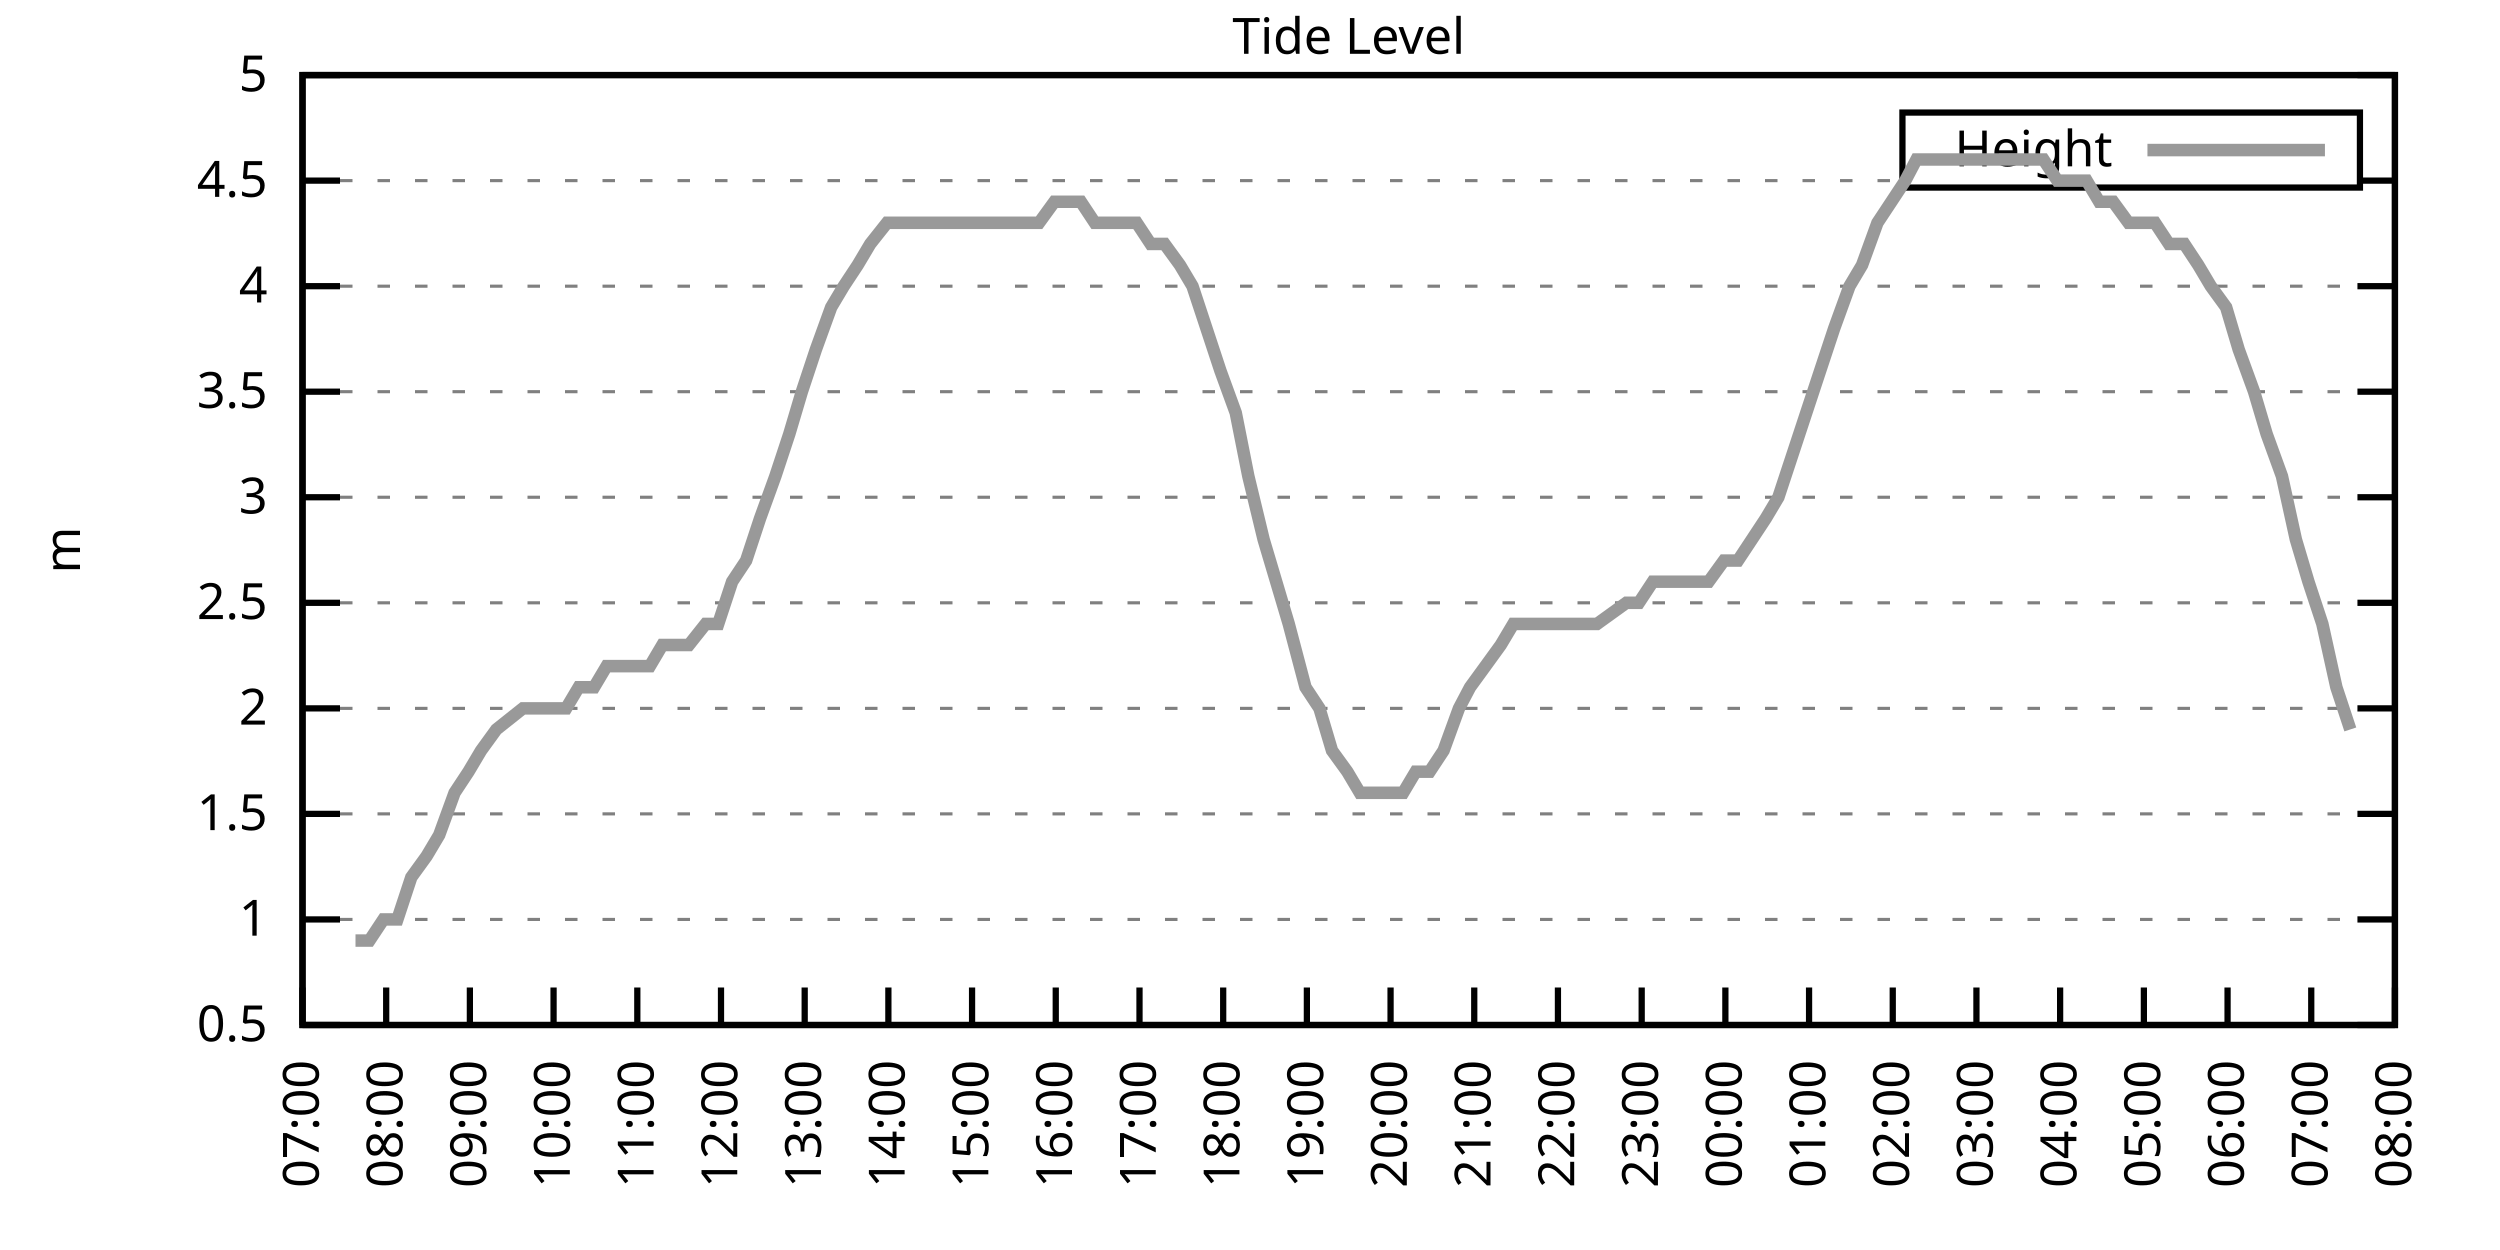
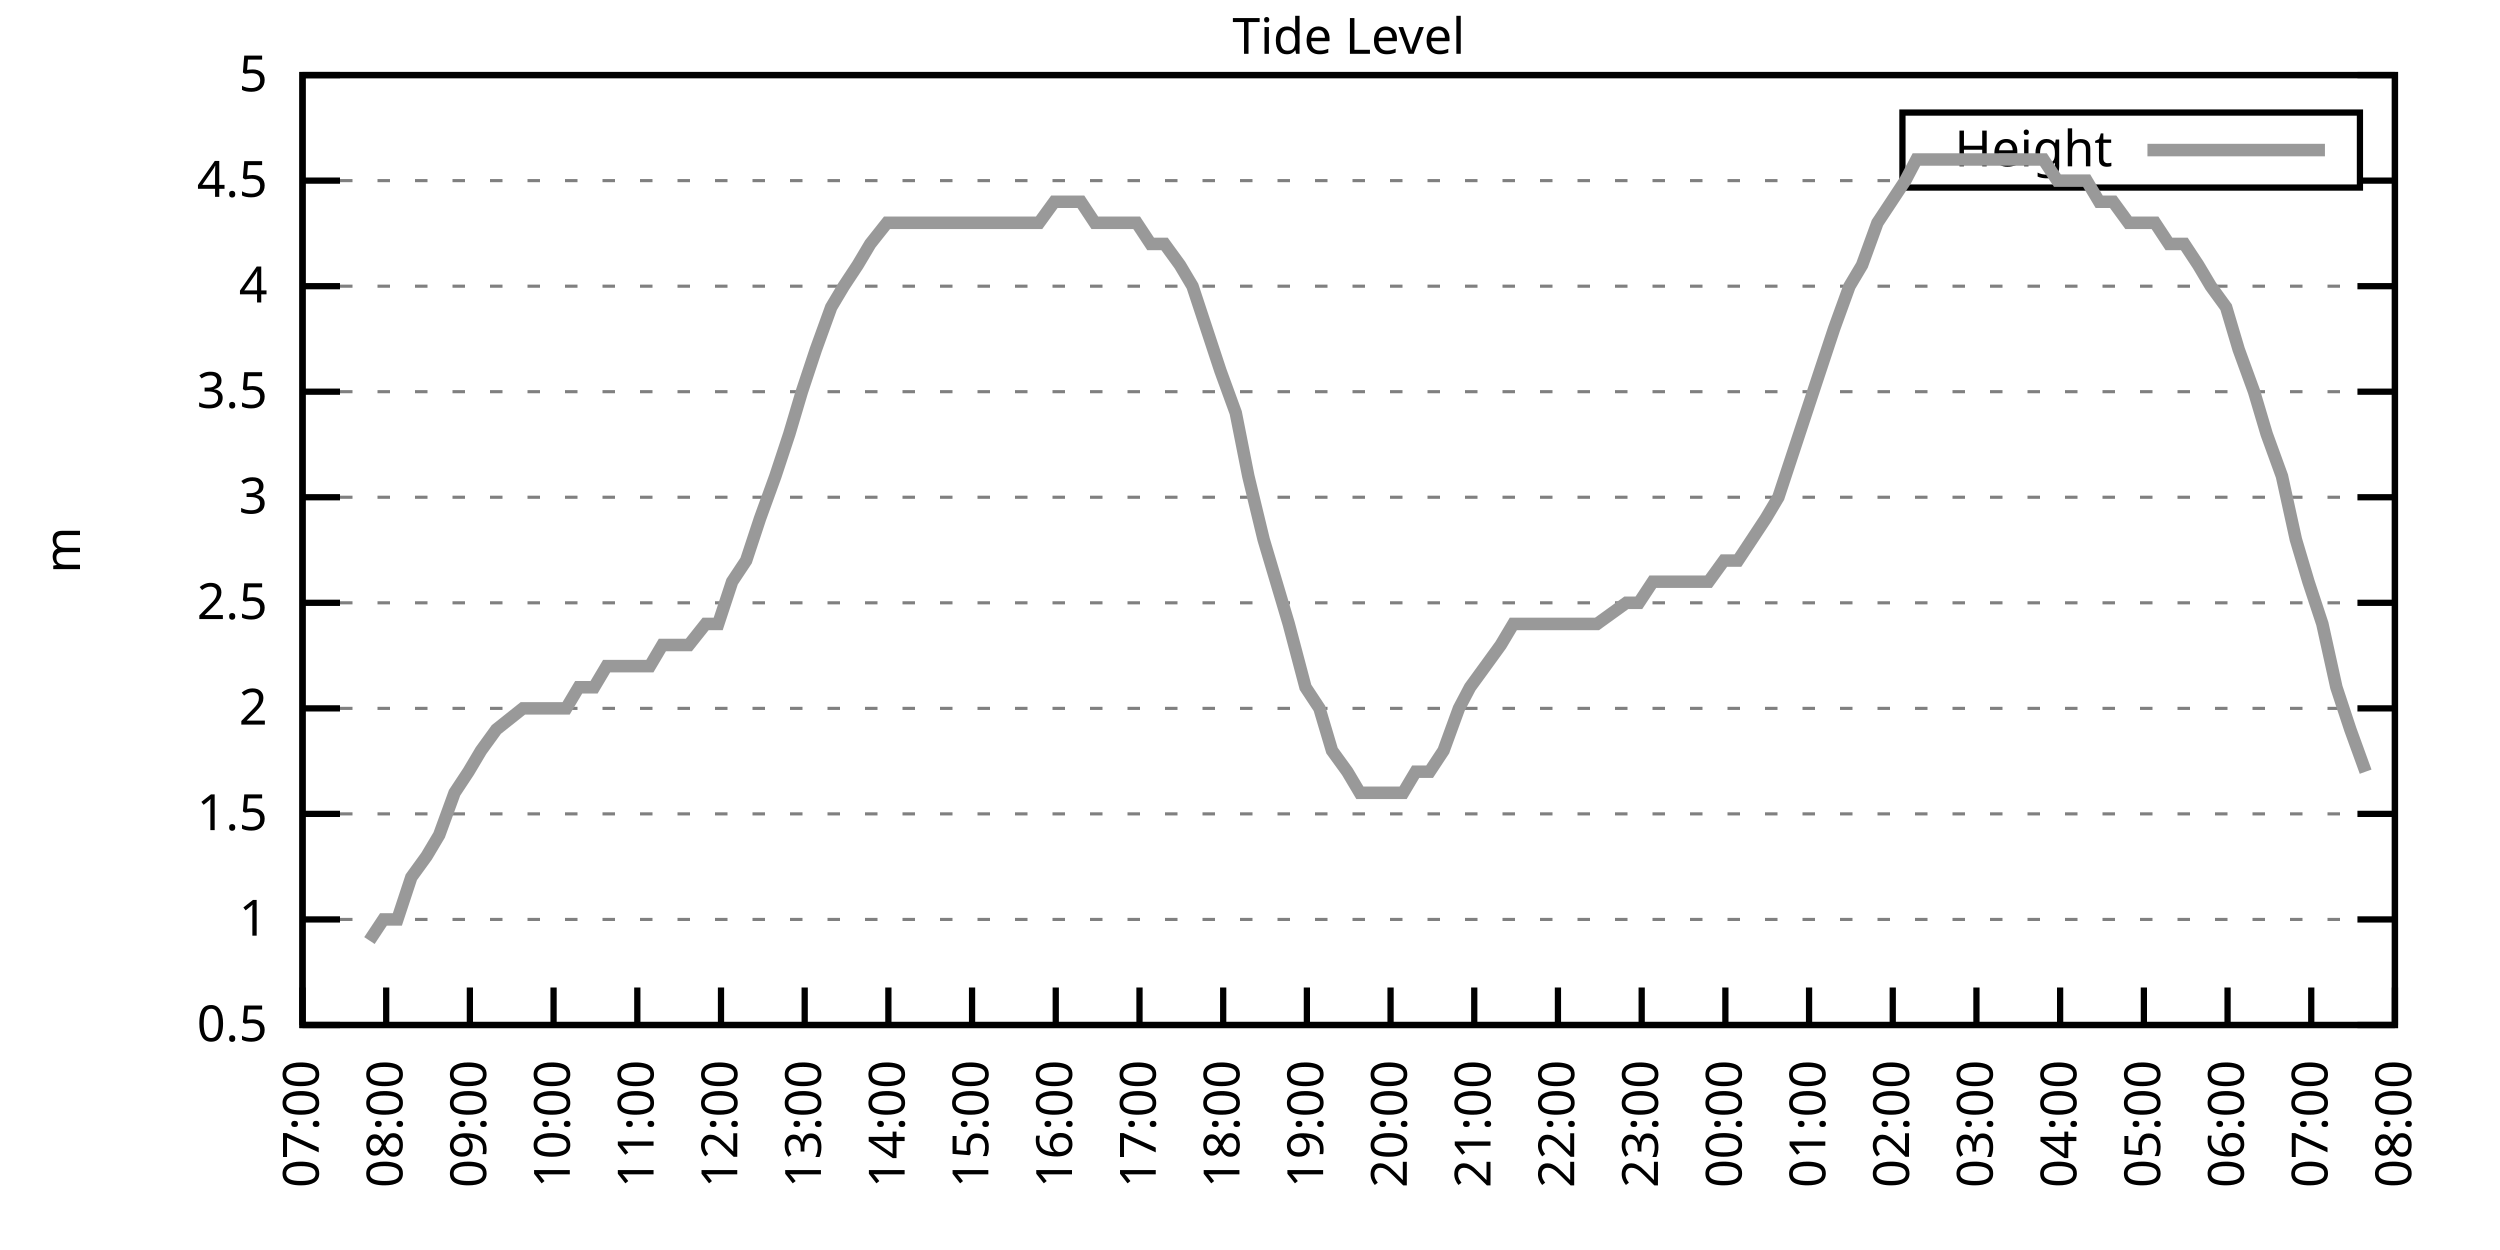
<svg xmlns="http://www.w3.org/2000/svg" xmlns:xlink="http://www.w3.org/1999/xlink" width="400" height="200" viewBox="0 0 400 200">
  <g id="gnuplot_canvas">
    <rect x="0" y="0" width="400" height="200" fill="none" />
    <defs>
      <circle id="gpDot" r="0.5" stroke-width="0.5" stroke="currentColor" />
      <path id="gpPt0" stroke-width="0.333" stroke="currentColor" d="M-1,0 h2 M0,-1 v2" />
      <path id="gpPt1" stroke-width="0.333" stroke="currentColor" d="M-1,-1 L1,1 M1,-1 L-1,1" />
      <path id="gpPt2" stroke-width="0.333" stroke="currentColor" d="M-1,0 L1,0 M0,-1 L0,1 M-1,-1 L1,1 M-1,1 L1,-1" />
      <rect id="gpPt3" stroke-width="0.333" stroke="currentColor" x="-1" y="-1" width="2" height="2" />
      <rect id="gpPt4" stroke-width="0.333" stroke="currentColor" fill="currentColor" x="-1" y="-1" width="2" height="2" />
      <circle id="gpPt5" stroke-width="0.333" stroke="currentColor" cx="0" cy="0" r="1" />
      <use xlink:href="#gpPt5" id="gpPt6" fill="currentColor" stroke="none" />
      <path id="gpPt7" stroke-width="0.333" stroke="currentColor" d="M0,-1.33 L-1.33,0.67 L1.33,0.67 z" />
      <use xlink:href="#gpPt7" id="gpPt8" fill="currentColor" stroke="none" />
      <use xlink:href="#gpPt7" id="gpPt9" stroke="currentColor" transform="rotate(180)" />
      <use xlink:href="#gpPt9" id="gpPt10" fill="currentColor" stroke="none" />
      <use xlink:href="#gpPt3" id="gpPt11" stroke="currentColor" transform="rotate(45)" />
      <use xlink:href="#gpPt11" id="gpPt12" fill="currentColor" stroke="none" />
      <path id="gpPt13" stroke-width="0.333" stroke="currentColor" d="M0,1.330 L1.265,0.411 L0.782,-1.067 L-0.782,-1.076 L-1.265,0.411 z" />
      <use xlink:href="#gpPt13" id="gpPt14" fill="currentColor" stroke="none" />
      <filter id="textbox" filterUnits="objectBoundingBox" x="0" y="0" height="1" width="1">
        <feFlood flood-color="white" flood-opacity="1" result="bgnd" />
        <feComposite in="SourceGraphic" in2="bgnd" operator="atop" />
      </filter>
      <filter id="greybox" filterUnits="objectBoundingBox" x="0" y="0" height="1" width="1">
        <feFlood flood-color="lightgrey" flood-opacity="1" result="grey" />
        <feComposite in="SourceGraphic" in2="grey" operator="atop" />
      </filter>
    </defs>
    <g fill="none" color="white" stroke="currentColor" stroke-width="1.00" stroke-linecap="butt" stroke-linejoin="miter">
</g>
    <g fill="none" color="black" stroke="currentColor" stroke-width="1.00" stroke-linecap="butt" stroke-linejoin="miter">
      <g stroke="none" shape-rendering="crispEdges">
        <polygon fill="rgb(255, 255, 255)" points="48.40,164.00 383.18,164.00 383.18,12.02 48.40,12.02 " />
      </g>
    </g>
    <g fill="none" color="black" stroke="currentColor" stroke-width="1.00" stroke-linecap="butt" stroke-linejoin="miter">
</g>
    <g fill="none" color="black" stroke="black" stroke-width="0.50" stroke-linecap="butt" stroke-linejoin="miter">
</g>
    <g fill="none" color="gray" stroke="currentColor" stroke-width="0.50" stroke-linecap="butt" stroke-linejoin="miter">
      <path stroke="gray" stroke-dasharray="2,4" class="gridline" d="M48.40,164.00 L383.19,164.00  " />
    </g>
    <g fill="none" color="gray" stroke="gray" stroke-width="1.00" stroke-linecap="butt" stroke-linejoin="miter">
</g>
    <g fill="none" color="black" stroke="currentColor" stroke-width="1.00" stroke-linecap="butt" stroke-linejoin="miter">
      <path stroke="black" d="M48.40,164.00 L54.40,164.00 M383.19,164.00 L377.19,164.00  " />
      <g transform="translate(42.80,166.60)" stroke="none" fill="black" font-family="Sans" font-size="8.00" text-anchor="end">
        <text>
          <tspan font-family="Sans"> 0.5</tspan>
        </text>
      </g>
    </g>
    <g fill="none" color="black" stroke="currentColor" stroke-width="1.00" stroke-linecap="butt" stroke-linejoin="miter">
</g>
    <g fill="none" color="black" stroke="black" stroke-width="0.50" stroke-linecap="butt" stroke-linejoin="miter">
</g>
    <g fill="none" color="gray" stroke="currentColor" stroke-width="0.50" stroke-linecap="butt" stroke-linejoin="miter">
      <path stroke="gray" stroke-dasharray="2,4" class="gridline" d="M48.40,147.11 L383.19,147.11  " />
    </g>
    <g fill="none" color="gray" stroke="gray" stroke-width="1.00" stroke-linecap="butt" stroke-linejoin="miter">
</g>
    <g fill="none" color="black" stroke="currentColor" stroke-width="1.00" stroke-linecap="butt" stroke-linejoin="miter">
      <path stroke="black" d="M48.40,147.11 L54.40,147.11 M383.19,147.11 L377.19,147.11  " />
      <g transform="translate(42.80,149.71)" stroke="none" fill="black" font-family="Sans" font-size="8.00" text-anchor="end">
        <text>
          <tspan font-family="Sans"> 1</tspan>
        </text>
      </g>
    </g>
    <g fill="none" color="black" stroke="currentColor" stroke-width="1.00" stroke-linecap="butt" stroke-linejoin="miter">
</g>
    <g fill="none" color="black" stroke="black" stroke-width="0.50" stroke-linecap="butt" stroke-linejoin="miter">
</g>
    <g fill="none" color="gray" stroke="currentColor" stroke-width="0.50" stroke-linecap="butt" stroke-linejoin="miter">
      <path stroke="gray" stroke-dasharray="2,4" class="gridline" d="M48.40,130.22 L383.19,130.22  " />
    </g>
    <g fill="none" color="gray" stroke="gray" stroke-width="1.00" stroke-linecap="butt" stroke-linejoin="miter">
</g>
    <g fill="none" color="black" stroke="currentColor" stroke-width="1.00" stroke-linecap="butt" stroke-linejoin="miter">
      <path stroke="black" d="M48.40,130.22 L54.40,130.22 M383.19,130.22 L377.19,130.22  " />
      <g transform="translate(42.80,132.82)" stroke="none" fill="black" font-family="Sans" font-size="8.00" text-anchor="end">
        <text>
          <tspan font-family="Sans"> 1.5</tspan>
        </text>
      </g>
    </g>
    <g fill="none" color="black" stroke="currentColor" stroke-width="1.00" stroke-linecap="butt" stroke-linejoin="miter">
</g>
    <g fill="none" color="black" stroke="black" stroke-width="0.50" stroke-linecap="butt" stroke-linejoin="miter">
</g>
    <g fill="none" color="gray" stroke="currentColor" stroke-width="0.50" stroke-linecap="butt" stroke-linejoin="miter">
      <path stroke="gray" stroke-dasharray="2,4" class="gridline" d="M48.40,113.34 L383.19,113.34  " />
    </g>
    <g fill="none" color="gray" stroke="gray" stroke-width="1.00" stroke-linecap="butt" stroke-linejoin="miter">
</g>
    <g fill="none" color="black" stroke="currentColor" stroke-width="1.00" stroke-linecap="butt" stroke-linejoin="miter">
      <path stroke="black" d="M48.40,113.34 L54.40,113.34 M383.19,113.34 L377.19,113.34  " />
      <g transform="translate(42.80,115.94)" stroke="none" fill="black" font-family="Sans" font-size="8.00" text-anchor="end">
        <text>
          <tspan font-family="Sans"> 2</tspan>
        </text>
      </g>
    </g>
    <g fill="none" color="black" stroke="currentColor" stroke-width="1.00" stroke-linecap="butt" stroke-linejoin="miter">
</g>
    <g fill="none" color="black" stroke="black" stroke-width="0.50" stroke-linecap="butt" stroke-linejoin="miter">
</g>
    <g fill="none" color="gray" stroke="currentColor" stroke-width="0.50" stroke-linecap="butt" stroke-linejoin="miter">
      <path stroke="gray" stroke-dasharray="2,4" class="gridline" d="M48.40,96.45 L383.19,96.45  " />
    </g>
    <g fill="none" color="gray" stroke="gray" stroke-width="1.00" stroke-linecap="butt" stroke-linejoin="miter">
</g>
    <g fill="none" color="black" stroke="currentColor" stroke-width="1.00" stroke-linecap="butt" stroke-linejoin="miter">
      <path stroke="black" d="M48.40,96.45 L54.40,96.45 M383.19,96.45 L377.19,96.45  " />
      <g transform="translate(42.80,99.05)" stroke="none" fill="black" font-family="Sans" font-size="8.00" text-anchor="end">
        <text>
          <tspan font-family="Sans"> 2.5</tspan>
        </text>
      </g>
    </g>
    <g fill="none" color="black" stroke="currentColor" stroke-width="1.00" stroke-linecap="butt" stroke-linejoin="miter">
</g>
    <g fill="none" color="black" stroke="black" stroke-width="0.50" stroke-linecap="butt" stroke-linejoin="miter">
</g>
    <g fill="none" color="gray" stroke="currentColor" stroke-width="0.50" stroke-linecap="butt" stroke-linejoin="miter">
      <path stroke="gray" stroke-dasharray="2,4" class="gridline" d="M48.40,79.56 L383.19,79.56  " />
    </g>
    <g fill="none" color="gray" stroke="gray" stroke-width="1.00" stroke-linecap="butt" stroke-linejoin="miter">
</g>
    <g fill="none" color="black" stroke="currentColor" stroke-width="1.00" stroke-linecap="butt" stroke-linejoin="miter">
      <path stroke="black" d="M48.40,79.56 L54.40,79.56 M383.19,79.56 L377.19,79.56  " />
      <g transform="translate(42.80,82.16)" stroke="none" fill="black" font-family="Sans" font-size="8.00" text-anchor="end">
        <text>
          <tspan font-family="Sans"> 3</tspan>
        </text>
      </g>
    </g>
    <g fill="none" color="black" stroke="currentColor" stroke-width="1.00" stroke-linecap="butt" stroke-linejoin="miter">
</g>
    <g fill="none" color="black" stroke="black" stroke-width="0.50" stroke-linecap="butt" stroke-linejoin="miter">
</g>
    <g fill="none" color="gray" stroke="currentColor" stroke-width="0.50" stroke-linecap="butt" stroke-linejoin="miter">
      <path stroke="gray" stroke-dasharray="2,4" class="gridline" d="M48.40,62.67 L383.19,62.67  " />
    </g>
    <g fill="none" color="gray" stroke="gray" stroke-width="1.00" stroke-linecap="butt" stroke-linejoin="miter">
</g>
    <g fill="none" color="black" stroke="currentColor" stroke-width="1.00" stroke-linecap="butt" stroke-linejoin="miter">
      <path stroke="black" d="M48.40,62.67 L54.40,62.67 M383.19,62.67 L377.19,62.67  " />
      <g transform="translate(42.80,65.27)" stroke="none" fill="black" font-family="Sans" font-size="8.00" text-anchor="end">
        <text>
          <tspan font-family="Sans"> 3.5</tspan>
        </text>
      </g>
    </g>
    <g fill="none" color="black" stroke="currentColor" stroke-width="1.00" stroke-linecap="butt" stroke-linejoin="miter">
</g>
    <g fill="none" color="black" stroke="black" stroke-width="0.50" stroke-linecap="butt" stroke-linejoin="miter">
</g>
    <g fill="none" color="gray" stroke="currentColor" stroke-width="0.50" stroke-linecap="butt" stroke-linejoin="miter">
      <path stroke="gray" stroke-dasharray="2,4" class="gridline" d="M48.40,45.79 L383.19,45.79  " />
    </g>
    <g fill="none" color="gray" stroke="gray" stroke-width="1.00" stroke-linecap="butt" stroke-linejoin="miter">
</g>
    <g fill="none" color="black" stroke="currentColor" stroke-width="1.00" stroke-linecap="butt" stroke-linejoin="miter">
      <path stroke="black" d="M48.40,45.79 L54.40,45.79 M383.19,45.79 L377.19,45.79  " />
      <g transform="translate(42.80,48.39)" stroke="none" fill="black" font-family="Sans" font-size="8.00" text-anchor="end">
        <text>
          <tspan font-family="Sans"> 4</tspan>
        </text>
      </g>
    </g>
    <g fill="none" color="black" stroke="currentColor" stroke-width="1.00" stroke-linecap="butt" stroke-linejoin="miter">
</g>
    <g fill="none" color="black" stroke="black" stroke-width="0.50" stroke-linecap="butt" stroke-linejoin="miter">
</g>
    <g fill="none" color="gray" stroke="currentColor" stroke-width="0.50" stroke-linecap="butt" stroke-linejoin="miter">
      <path stroke="gray" stroke-dasharray="2,4" class="gridline" d="M48.40,28.90 L304.39,28.90 M377.59,28.90 L383.19,28.90  " />
    </g>
    <g fill="none" color="gray" stroke="gray" stroke-width="1.00" stroke-linecap="butt" stroke-linejoin="miter">
</g>
    <g fill="none" color="black" stroke="currentColor" stroke-width="1.00" stroke-linecap="butt" stroke-linejoin="miter">
      <path stroke="black" d="M48.40,28.90 L54.40,28.90 M383.19,28.90 L377.19,28.90  " />
      <g transform="translate(42.80,31.50)" stroke="none" fill="black" font-family="Sans" font-size="8.00" text-anchor="end">
        <text>
          <tspan font-family="Sans"> 4.5</tspan>
        </text>
      </g>
    </g>
    <g fill="none" color="black" stroke="currentColor" stroke-width="1.00" stroke-linecap="butt" stroke-linejoin="miter">
</g>
    <g fill="none" color="black" stroke="black" stroke-width="0.50" stroke-linecap="butt" stroke-linejoin="miter">
</g>
    <g fill="none" color="gray" stroke="currentColor" stroke-width="0.50" stroke-linecap="butt" stroke-linejoin="miter">
      <path stroke="gray" stroke-dasharray="2,4" class="gridline" d="M48.40,12.01 L383.19,12.01  " />
    </g>
    <g fill="none" color="gray" stroke="gray" stroke-width="1.00" stroke-linecap="butt" stroke-linejoin="miter">
</g>
    <g fill="none" color="black" stroke="currentColor" stroke-width="1.00" stroke-linecap="butt" stroke-linejoin="miter">
      <path stroke="black" d="M48.40,12.01 L54.40,12.01 M383.19,12.01 L377.19,12.01  " />
      <g transform="translate(42.80,14.61)" stroke="none" fill="black" font-family="Sans" font-size="8.00" text-anchor="end">
        <text>
          <tspan font-family="Sans"> 5</tspan>
        </text>
      </g>
    </g>
    <g fill="none" color="black" stroke="currentColor" stroke-width="1.00" stroke-linecap="butt" stroke-linejoin="miter">
      <path stroke="black" d="M48.40,164.00 L48.40,158.00  " />
      <g transform="translate(51.00,169.60) rotate(270.00)" stroke="none" fill="black" font-family="Sans" font-size="8.00" text-anchor="end">
        <text>
          <tspan font-family="Sans">07:00</tspan>
        </text>
      </g>
    </g>
    <g fill="none" color="black" stroke="currentColor" stroke-width="1.00" stroke-linecap="butt" stroke-linejoin="miter">
      <path stroke="black" d="M61.79,164.00 L61.79,158.00  " />
      <g transform="translate(64.39,169.60) rotate(270.00)" stroke="none" fill="black" font-family="Sans" font-size="8.00" text-anchor="end">
        <text>
          <tspan font-family="Sans">08:00</tspan>
        </text>
      </g>
    </g>
    <g fill="none" color="black" stroke="currentColor" stroke-width="1.00" stroke-linecap="butt" stroke-linejoin="miter">
      <path stroke="black" d="M75.18,164.00 L75.18,158.00  " />
      <g transform="translate(77.78,169.60) rotate(270.00)" stroke="none" fill="black" font-family="Sans" font-size="8.00" text-anchor="end">
        <text>
          <tspan font-family="Sans">09:00</tspan>
        </text>
      </g>
    </g>
    <g fill="none" color="black" stroke="currentColor" stroke-width="1.00" stroke-linecap="butt" stroke-linejoin="miter">
      <path stroke="black" d="M88.57,164.00 L88.57,158.00  " />
      <g transform="translate(91.17,169.60) rotate(270.00)" stroke="none" fill="black" font-family="Sans" font-size="8.00" text-anchor="end">
        <text>
          <tspan font-family="Sans">10:00</tspan>
        </text>
      </g>
    </g>
    <g fill="none" color="black" stroke="currentColor" stroke-width="1.00" stroke-linecap="butt" stroke-linejoin="miter">
      <path stroke="black" d="M101.97,164.00 L101.97,158.00  " />
      <g transform="translate(104.57,169.60) rotate(270.00)" stroke="none" fill="black" font-family="Sans" font-size="8.00" text-anchor="end">
        <text>
          <tspan font-family="Sans">11:00</tspan>
        </text>
      </g>
    </g>
    <g fill="none" color="black" stroke="currentColor" stroke-width="1.00" stroke-linecap="butt" stroke-linejoin="miter">
      <path stroke="black" d="M115.36,164.00 L115.36,158.00  " />
      <g transform="translate(117.96,169.60) rotate(270.00)" stroke="none" fill="black" font-family="Sans" font-size="8.00" text-anchor="end">
        <text>
          <tspan font-family="Sans">12:00</tspan>
        </text>
      </g>
    </g>
    <g fill="none" color="black" stroke="currentColor" stroke-width="1.00" stroke-linecap="butt" stroke-linejoin="miter">
      <path stroke="black" d="M128.75,164.00 L128.75,158.00  " />
      <g transform="translate(131.35,169.60) rotate(270.00)" stroke="none" fill="black" font-family="Sans" font-size="8.00" text-anchor="end">
        <text>
          <tspan font-family="Sans">13:00</tspan>
        </text>
      </g>
    </g>
    <g fill="none" color="black" stroke="currentColor" stroke-width="1.00" stroke-linecap="butt" stroke-linejoin="miter">
      <path stroke="black" d="M142.14,164.00 L142.14,158.00  " />
      <g transform="translate(144.74,169.60) rotate(270.00)" stroke="none" fill="black" font-family="Sans" font-size="8.00" text-anchor="end">
        <text>
          <tspan font-family="Sans">14:00</tspan>
        </text>
      </g>
    </g>
    <g fill="none" color="black" stroke="currentColor" stroke-width="1.00" stroke-linecap="butt" stroke-linejoin="miter">
      <path stroke="black" d="M155.53,164.00 L155.53,158.00  " />
      <g transform="translate(158.13,169.60) rotate(270.00)" stroke="none" fill="black" font-family="Sans" font-size="8.00" text-anchor="end">
        <text>
          <tspan font-family="Sans">15:00</tspan>
        </text>
      </g>
    </g>
    <g fill="none" color="black" stroke="currentColor" stroke-width="1.00" stroke-linecap="butt" stroke-linejoin="miter">
      <path stroke="black" d="M168.92,164.00 L168.92,158.00  " />
      <g transform="translate(171.52,169.60) rotate(270.00)" stroke="none" fill="black" font-family="Sans" font-size="8.00" text-anchor="end">
        <text>
          <tspan font-family="Sans">16:00</tspan>
        </text>
      </g>
    </g>
    <g fill="none" color="black" stroke="currentColor" stroke-width="1.00" stroke-linecap="butt" stroke-linejoin="miter">
      <path stroke="black" d="M182.32,164.00 L182.32,158.00  " />
      <g transform="translate(184.92,169.60) rotate(270.00)" stroke="none" fill="black" font-family="Sans" font-size="8.00" text-anchor="end">
        <text>
          <tspan font-family="Sans">17:00</tspan>
        </text>
      </g>
    </g>
    <g fill="none" color="black" stroke="currentColor" stroke-width="1.00" stroke-linecap="butt" stroke-linejoin="miter">
      <path stroke="black" d="M195.71,164.00 L195.71,158.00  " />
      <g transform="translate(198.31,169.60) rotate(270.00)" stroke="none" fill="black" font-family="Sans" font-size="8.00" text-anchor="end">
        <text>
          <tspan font-family="Sans">18:00</tspan>
        </text>
      </g>
    </g>
    <g fill="none" color="black" stroke="currentColor" stroke-width="1.00" stroke-linecap="butt" stroke-linejoin="miter">
      <path stroke="black" d="M209.10,164.00 L209.10,158.00  " />
      <g transform="translate(211.70,169.60) rotate(270.00)" stroke="none" fill="black" font-family="Sans" font-size="8.00" text-anchor="end">
        <text>
          <tspan font-family="Sans">19:00</tspan>
        </text>
      </g>
    </g>
    <g fill="none" color="black" stroke="currentColor" stroke-width="1.00" stroke-linecap="butt" stroke-linejoin="miter">
      <path stroke="black" d="M222.49,164.00 L222.49,158.00  " />
      <g transform="translate(225.09,169.60) rotate(270.00)" stroke="none" fill="black" font-family="Sans" font-size="8.00" text-anchor="end">
        <text>
          <tspan font-family="Sans">20:00</tspan>
        </text>
      </g>
    </g>
    <g fill="none" color="black" stroke="currentColor" stroke-width="1.00" stroke-linecap="butt" stroke-linejoin="miter">
      <path stroke="black" d="M235.88,164.00 L235.88,158.00  " />
      <g transform="translate(238.48,169.60) rotate(270.00)" stroke="none" fill="black" font-family="Sans" font-size="8.00" text-anchor="end">
        <text>
          <tspan font-family="Sans">21:00</tspan>
        </text>
      </g>
    </g>
    <g fill="none" color="black" stroke="currentColor" stroke-width="1.00" stroke-linecap="butt" stroke-linejoin="miter">
      <path stroke="black" d="M249.27,164.00 L249.27,158.00  " />
      <g transform="translate(251.87,169.60) rotate(270.00)" stroke="none" fill="black" font-family="Sans" font-size="8.00" text-anchor="end">
        <text>
          <tspan font-family="Sans">22:00</tspan>
        </text>
      </g>
    </g>
    <g fill="none" color="black" stroke="currentColor" stroke-width="1.00" stroke-linecap="butt" stroke-linejoin="miter">
      <path stroke="black" d="M262.67,164.00 L262.67,158.00  " />
      <g transform="translate(265.27,169.60) rotate(270.00)" stroke="none" fill="black" font-family="Sans" font-size="8.00" text-anchor="end">
        <text>
          <tspan font-family="Sans">23:00</tspan>
        </text>
      </g>
    </g>
    <g fill="none" color="black" stroke="currentColor" stroke-width="1.00" stroke-linecap="butt" stroke-linejoin="miter">
      <path stroke="black" d="M276.06,164.00 L276.06,158.00  " />
      <g transform="translate(278.66,169.60) rotate(270.00)" stroke="none" fill="black" font-family="Sans" font-size="8.00" text-anchor="end">
        <text>
          <tspan font-family="Sans">00:00</tspan>
        </text>
      </g>
    </g>
    <g fill="none" color="black" stroke="currentColor" stroke-width="1.00" stroke-linecap="butt" stroke-linejoin="miter">
      <path stroke="black" d="M289.45,164.00 L289.45,158.00  " />
      <g transform="translate(292.05,169.60) rotate(270.00)" stroke="none" fill="black" font-family="Sans" font-size="8.00" text-anchor="end">
        <text>
          <tspan font-family="Sans">01:00</tspan>
        </text>
      </g>
    </g>
    <g fill="none" color="black" stroke="currentColor" stroke-width="1.00" stroke-linecap="butt" stroke-linejoin="miter">
      <path stroke="black" d="M302.84,164.00 L302.84,158.00  " />
      <g transform="translate(305.44,169.60) rotate(270.00)" stroke="none" fill="black" font-family="Sans" font-size="8.00" text-anchor="end">
        <text>
          <tspan font-family="Sans">02:00</tspan>
        </text>
      </g>
    </g>
    <g fill="none" color="black" stroke="currentColor" stroke-width="1.00" stroke-linecap="butt" stroke-linejoin="miter">
      <path stroke="black" d="M316.23,164.00 L316.23,158.00  " />
      <g transform="translate(318.83,169.60) rotate(270.00)" stroke="none" fill="black" font-family="Sans" font-size="8.00" text-anchor="end">
        <text>
          <tspan font-family="Sans">03:00</tspan>
        </text>
      </g>
    </g>
    <g fill="none" color="black" stroke="currentColor" stroke-width="1.00" stroke-linecap="butt" stroke-linejoin="miter">
      <path stroke="black" d="M329.62,164.00 L329.62,158.00  " />
      <g transform="translate(332.22,169.60) rotate(270.00)" stroke="none" fill="black" font-family="Sans" font-size="8.00" text-anchor="end">
        <text>
          <tspan font-family="Sans">04:00</tspan>
        </text>
      </g>
    </g>
    <g fill="none" color="black" stroke="currentColor" stroke-width="1.00" stroke-linecap="butt" stroke-linejoin="miter">
      <path stroke="black" d="M343.02,164.00 L343.02,158.00  " />
      <g transform="translate(345.62,169.60) rotate(270.00)" stroke="none" fill="black" font-family="Sans" font-size="8.00" text-anchor="end">
        <text>
          <tspan font-family="Sans">05:00</tspan>
        </text>
      </g>
    </g>
    <g fill="none" color="black" stroke="currentColor" stroke-width="1.00" stroke-linecap="butt" stroke-linejoin="miter">
      <path stroke="black" d="M356.41,164.00 L356.41,158.00  " />
      <g transform="translate(359.01,169.60) rotate(270.00)" stroke="none" fill="black" font-family="Sans" font-size="8.00" text-anchor="end">
        <text>
          <tspan font-family="Sans">06:00</tspan>
        </text>
      </g>
    </g>
    <g fill="none" color="black" stroke="currentColor" stroke-width="1.00" stroke-linecap="butt" stroke-linejoin="miter">
      <path stroke="black" d="M369.80,164.00 L369.80,158.00  " />
      <g transform="translate(372.40,169.60) rotate(270.00)" stroke="none" fill="black" font-family="Sans" font-size="8.00" text-anchor="end">
        <text>
          <tspan font-family="Sans">07:00</tspan>
        </text>
      </g>
    </g>
    <g fill="none" color="black" stroke="currentColor" stroke-width="1.00" stroke-linecap="butt" stroke-linejoin="miter">
      <path stroke="black" d="M383.19,164.00 L383.19,158.00  " />
      <g transform="translate(385.79,169.60) rotate(270.00)" stroke="none" fill="black" font-family="Sans" font-size="8.00" text-anchor="end">
        <text>
          <tspan font-family="Sans">08:00</tspan>
        </text>
      </g>
    </g>
    <g fill="none" color="black" stroke="currentColor" stroke-width="1.00" stroke-linecap="butt" stroke-linejoin="miter">
</g>
    <g fill="none" color="black" stroke="currentColor" stroke-width="1.00" stroke-linecap="butt" stroke-linejoin="miter">
      <path stroke="black" d="M48.40,12.01 L48.40,164.00 L383.19,164.00 L383.19,12.01 L48.40,12.01 Z  " />
    </g>
    <g fill="none" color="black" stroke="currentColor" stroke-width="1.00" stroke-linecap="butt" stroke-linejoin="miter">
</g>
    <g fill="none" color="black" stroke="currentColor" stroke-width="1.00" stroke-linecap="butt" stroke-linejoin="miter">
      <path stroke="black" d="M304.39,30.01 L304.39,18.01 L377.59,18.01 L377.59,30.01 L304.39,30.01 Z  " />
    </g>
    <g id="Tide_level_plot_1">
      <g fill="none" color="white" stroke="black" stroke-width="2.00" stroke-linecap="butt" stroke-linejoin="miter">
</g>
      <g fill="none" color="black" stroke="currentColor" stroke-width="2.00" stroke-linecap="butt" stroke-linejoin="miter">
        <g transform="translate(337.99,26.61)" stroke="none" fill="black" font-family="Sans" font-size="8.00" text-anchor="end">
          <text>
            <tspan font-family="Sans">Height</tspan>
          </text>
        </g>
      </g>
      <g fill="none" color="black" stroke="currentColor" stroke-width="2.00" stroke-linecap="butt" stroke-linejoin="miter">
-         <path stroke="rgb(153, 153, 153)" d="M343.59,24.01 L371.99,24.01 M56.88,150.49 L59.11,150.49 L61.35,147.11 L63.58,147.11 L65.81,140.36 L68.26,136.98   L70.27,133.60 L72.73,126.85 L74.96,123.47 L76.97,120.09 L79.42,116.71 L83.66,113.34 L86.12,113.34 L88.35,113.34   L90.58,113.34 L92.59,109.96 L95.05,109.96 L97.06,106.58 L99.51,106.58 L101.74,106.58 L103.98,106.58 L105.98,103.20   L108.44,103.20 L110.22,103.20 L112.90,99.83 L114.91,99.83 L117.14,93.07 L119.38,89.69 L121.61,82.94 L124.06,76.18   L126.29,69.43 L128.30,62.67 L130.54,55.92 L132.99,49.16 L135.00,45.79 L137.23,42.41 L139.24,39.03 L141.92,35.65   L144.15,35.65 L146.38,35.65 L148.39,35.65 L150.62,35.65 L153.08,35.65 L155.31,35.65 L157.32,35.65 L159.55,35.65   L162.01,35.65 L164.24,35.65 L166.25,35.65 L168.70,32.28 L170.71,32.28 L172.94,32.28 L175.17,35.65 L177.41,35.65   L179.86,35.65 L181.87,35.65 L184.10,39.03 L186.33,39.03 L188.79,42.41 L190.80,45.79 L193.03,52.54 L195.26,59.30   L197.72,66.05 L199.73,76.18 L202.18,86.32 L204.19,93.07 L206.20,99.83 L208.88,109.96 L211.11,113.34 L213.12,120.09   L215.57,123.47 L217.58,126.85 L220.04,126.85 L222.04,126.85 L224.50,126.85 L226.51,123.47 L228.74,123.47 L230.97,120.09   L233.43,113.34 L235.21,109.96 L237.67,106.58 L240.12,103.20 L242.13,99.83 L244.59,99.83 L246.82,99.83 L248.83,99.83   L251.06,99.83 L253.51,99.83 L255.52,99.83 L260.21,96.45 L262.22,96.45 L264.45,93.07 L266.68,93.07 L268.92,93.07   L271.37,93.07 L273.38,93.07 L275.83,89.69 L278.07,89.69 L280.30,86.32 L282.53,82.94 L284.54,79.56 L286.77,72.81   L289.00,66.05 L291.23,59.30 L293.47,52.54 L295.92,45.79 L297.93,42.41 L300.39,35.65 L302.62,32.28 L304.85,28.90   L306.63,25.52 L309.09,25.52 L311.32,25.52 L313.55,25.52 L315.79,25.52 L318.02,25.52 L320.25,25.52 L322.48,25.52   L324.49,25.52 L326.95,25.52 L329.18,28.90 L331.41,28.90 L333.86,28.90 L335.87,32.28 L338.10,32.28 L340.56,35.65   L344.80,35.65 L347.03,39.03 L349.49,39.03 L351.72,42.41 L353.73,45.79 L356.18,49.16 L358.19,55.92 L360.65,62.67   L362.66,69.43 L365.11,76.18 L367.34,86.32 L369.35,93.07 L371.58,99.83 L373.82,109.96 L376.05,116.71  " />
+         <path stroke="rgb(153, 153, 153)" d="M343.59,24.01 L371.99,24.01 M59.11,150.49 L61.35,147.11 L63.58,147.11 L65.81,140.36 L68.26,136.98 L70.27,133.60   L72.73,126.85 L74.96,123.47 L76.97,120.09 L79.42,116.71 L83.66,113.34 L86.12,113.34 L88.35,113.34 L90.58,113.34   L92.59,109.96 L95.05,109.96 L97.06,106.58 L99.51,106.58 L101.74,106.58 L103.98,106.58 L105.98,103.20 L108.44,103.20   L110.22,103.20 L112.90,99.83 L114.91,99.83 L117.14,93.07 L119.38,89.69 L121.61,82.94 L124.06,76.18 L126.29,69.43   L128.30,62.67 L130.54,55.92 L132.99,49.16 L135.00,45.79 L137.23,42.41 L139.24,39.03 L141.92,35.65 L144.15,35.65   L146.38,35.65 L148.39,35.65 L150.62,35.65 L153.08,35.65 L155.31,35.65 L157.32,35.65 L159.55,35.65 L162.01,35.65   L164.24,35.65 L166.25,35.65 L168.70,32.28 L170.71,32.28 L172.94,32.28 L175.17,35.65 L177.41,35.65 L179.86,35.65   L181.87,35.65 L184.10,39.03 L186.33,39.03 L188.79,42.41 L190.80,45.79 L193.03,52.54 L195.26,59.30 L197.72,66.05   L199.73,76.18 L202.18,86.32 L204.19,93.07 L206.20,99.83 L208.88,109.96 L211.11,113.34 L213.12,120.09 L215.57,123.47   L217.58,126.85 L220.04,126.85 L222.04,126.85 L224.50,126.85 L226.51,123.47 L228.74,123.47 L230.97,120.09 L233.43,113.34   L235.21,109.96 L237.67,106.58 L240.12,103.20 L242.13,99.83 L244.59,99.83 L246.82,99.83 L248.83,99.83 L251.06,99.83   L253.51,99.83 L255.52,99.83 L260.21,96.45 L262.22,96.45 L264.45,93.07 L266.68,93.07 L268.92,93.07 L271.37,93.07   L273.38,93.07 L275.83,89.69 L278.07,89.69 L280.30,86.32 L282.53,82.94 L284.54,79.56 L286.77,72.81 L289.00,66.05   L291.23,59.30 L293.47,52.54 L295.92,45.79 L297.93,42.41 L300.39,35.65 L302.62,32.28 L304.85,28.90 L306.63,25.52   L309.09,25.52 L311.32,25.52 L313.55,25.52 L315.79,25.52 L318.02,25.52 L320.25,25.52 L322.48,25.52 L324.49,25.52   L326.95,25.52 L329.18,28.90 L331.41,28.90 L333.86,28.90 L335.87,32.28 L338.10,32.28 L340.56,35.65 L344.80,35.65   L347.03,39.03 L349.49,39.03 L351.72,42.41 L353.73,45.79 L356.18,49.16 L358.19,55.92 L360.65,62.67 L362.66,69.43   L365.11,76.18 L367.34,86.32 L369.35,93.07 L371.58,99.83 L373.82,109.96 L376.05,116.71 L378.50,123.47  " />
      </g>
    </g>
    <g fill="none" color="black" stroke="currentColor" stroke-width="2.00" stroke-linecap="butt" stroke-linejoin="miter">
</g>
    <g fill="none" color="black" stroke="black" stroke-width="1.00" stroke-linecap="butt" stroke-linejoin="miter">
</g>
    <g fill="none" color="black" stroke="currentColor" stroke-width="1.00" stroke-linecap="butt" stroke-linejoin="miter">
      <path stroke="black" d="M48.40,12.01 L48.40,164.00 L383.19,164.00 L383.19,12.01 L48.40,12.01 Z  " />
      <g transform="translate(12.80,88.01) rotate(270.00)" stroke="none" fill="black" font-family="Sans" font-size="8.00" text-anchor="middle">
        <text>
          <tspan font-family="Sans">m</tspan>
        </text>
      </g>
    </g>
    <g fill="none" color="black" stroke="currentColor" stroke-width="1.00" stroke-linecap="butt" stroke-linejoin="miter">
</g>
    <g fill="none" color="black" stroke="currentColor" stroke-width="1.00" stroke-linecap="butt" stroke-linejoin="miter">
      <g transform="translate(215.79,8.61)" stroke="none" fill="black" font-family="Sans" font-size="8.00" text-anchor="middle">
        <text>
          <tspan font-family="Sans">Tide Level</tspan>
        </text>
      </g>
    </g>
    <g fill="none" color="black" stroke="currentColor" stroke-width="1.00" stroke-linecap="butt" stroke-linejoin="miter">
</g>
  </g>
</svg>
